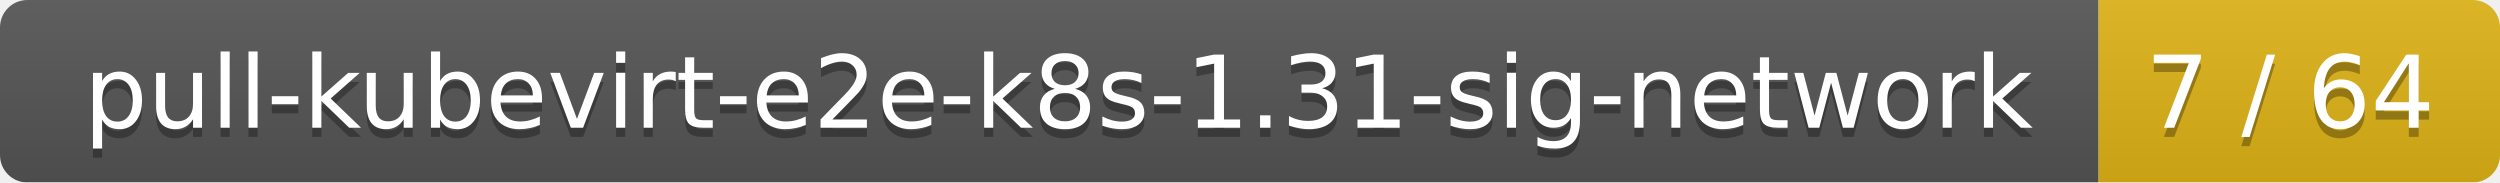
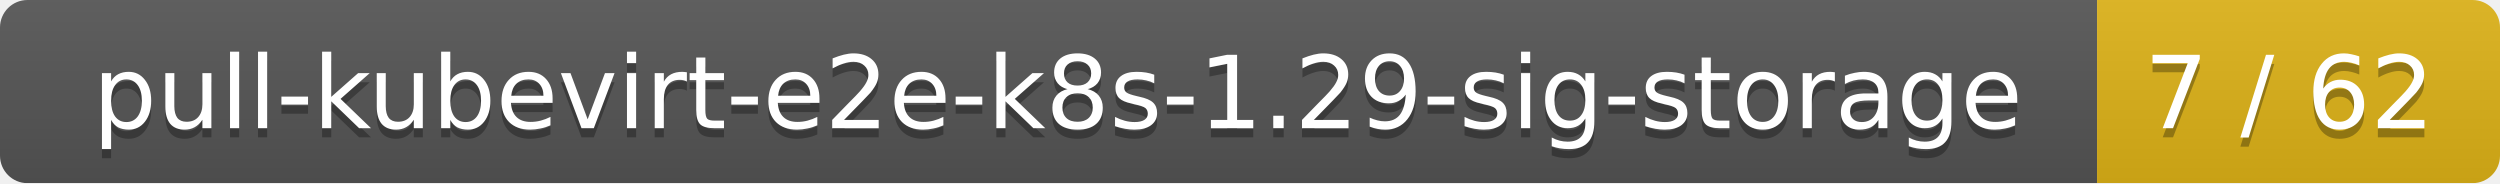
- <svg xmlns="http://www.w3.org/2000/svg" width="274" height="20">
+ <svg xmlns="http://www.w3.org/2000/svg" width="273" height="20">
  <linearGradient id="smooth" x2="0" y2="100%">
    <stop offset="0" stop-color="#bbb" stop-opacity=".1" />
    <stop offset="1" stop-opacity=".1" />
  </linearGradient>
  <mask id="round">
-     <rect width="274" height="20" rx="3" fill="#fff" />
+     <rect width="273" height="20" rx="3" fill="#fff" />
  </mask>
  <g mask="url(#round)">
-     <rect width="230" height="20" fill="#555" />
-     <rect x="230" width="44" height="20" fill="#dfb317" />
-     <rect width="274" height="20" fill="url(#smooth)" />
+     <rect width="229" height="20" fill="#555" />
+     <rect x="229" width="44" height="20" fill="#dfb317" />
+     <rect width="273" height="20" fill="url(#smooth)" />
  </g>
  <g fill="#fff" text-anchor="middle" font-family="DejaVu Sans,Verdana,Geneva,sans-serif" font-size="11">
-     <text x="116" y="15" fill="#010101" fill-opacity=".3">pull-kubevirt-e2e-k8s-1.31-sig-network</text>
-     <text x="116" y="14">pull-kubevirt-e2e-k8s-1.31-sig-network</text>
-     <text x="251" y="15" fill="#010101" fill-opacity=".3">7 / 64</text>
-     <text x="251" y="14">7 / 64</text>
+     <text x="115.5" y="15" fill="#010101" fill-opacity=".3">pull-kubevirt-e2e-k8s-1.29-sig-storage</text>
+     <text x="115.5" y="14">pull-kubevirt-e2e-k8s-1.29-sig-storage</text>
+     <text x="250" y="15" fill="#010101" fill-opacity=".3">7 / 62</text>
+     <text x="250" y="14">7 / 62</text>
  </g>
</svg>
